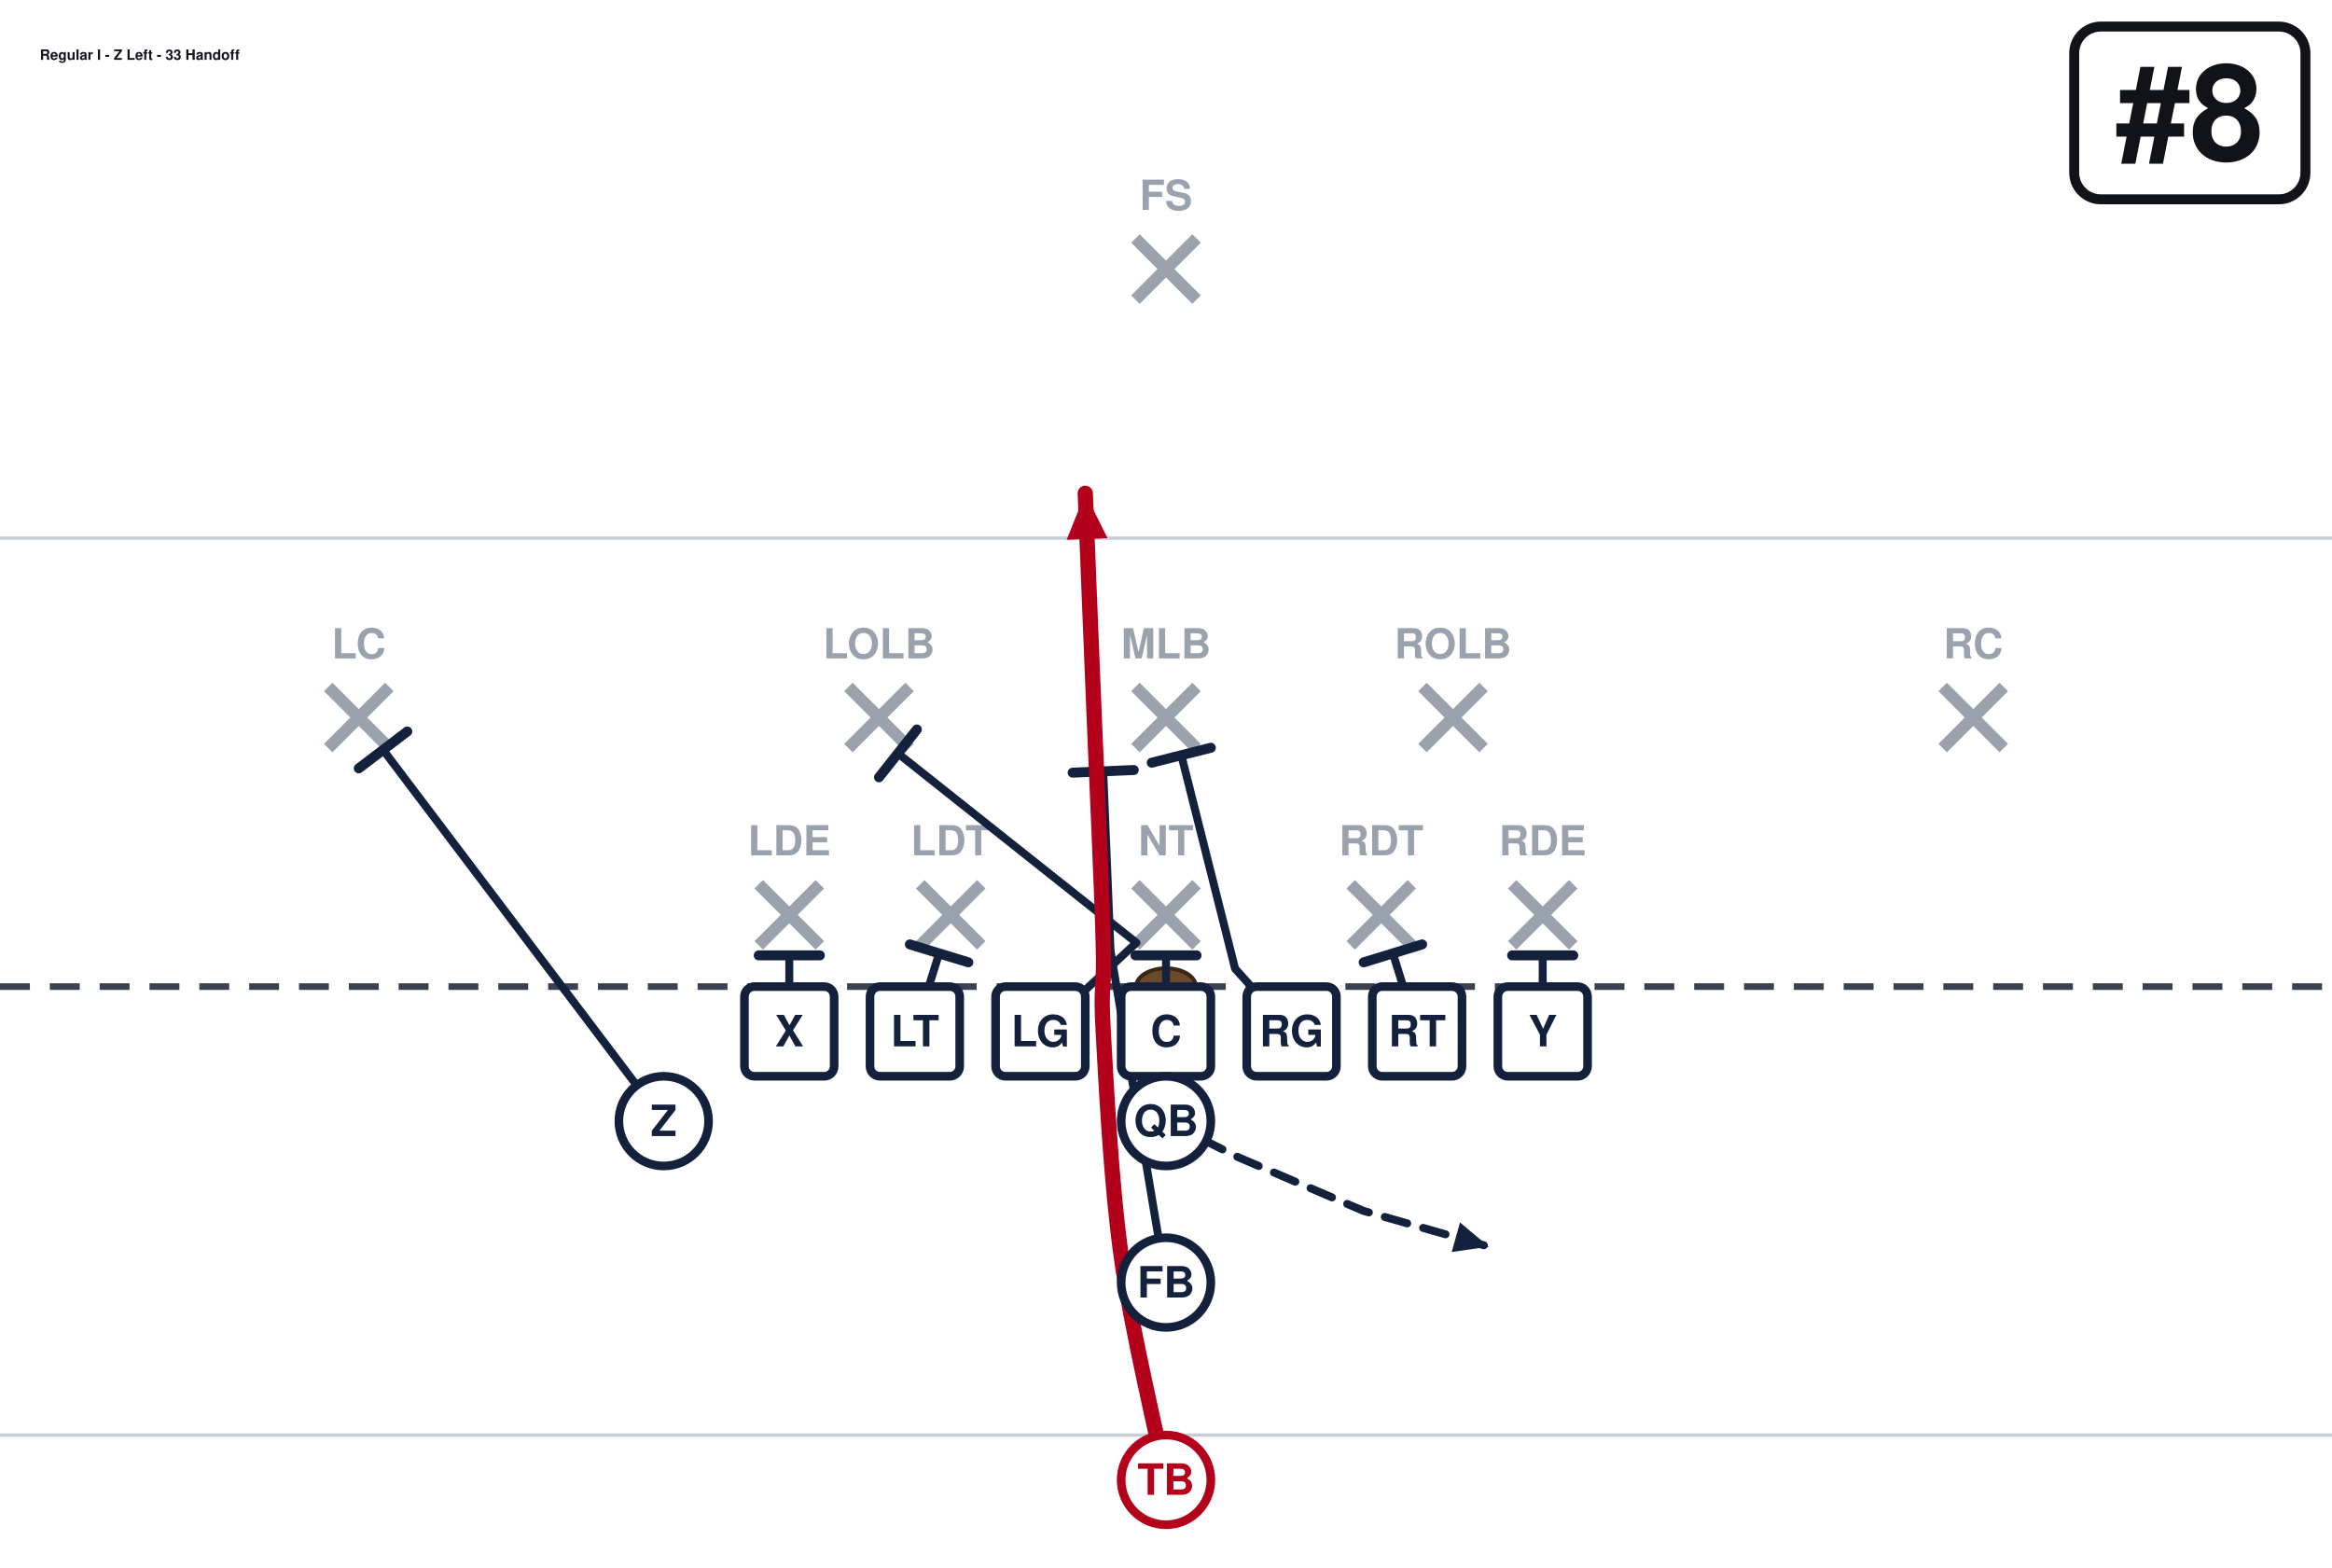
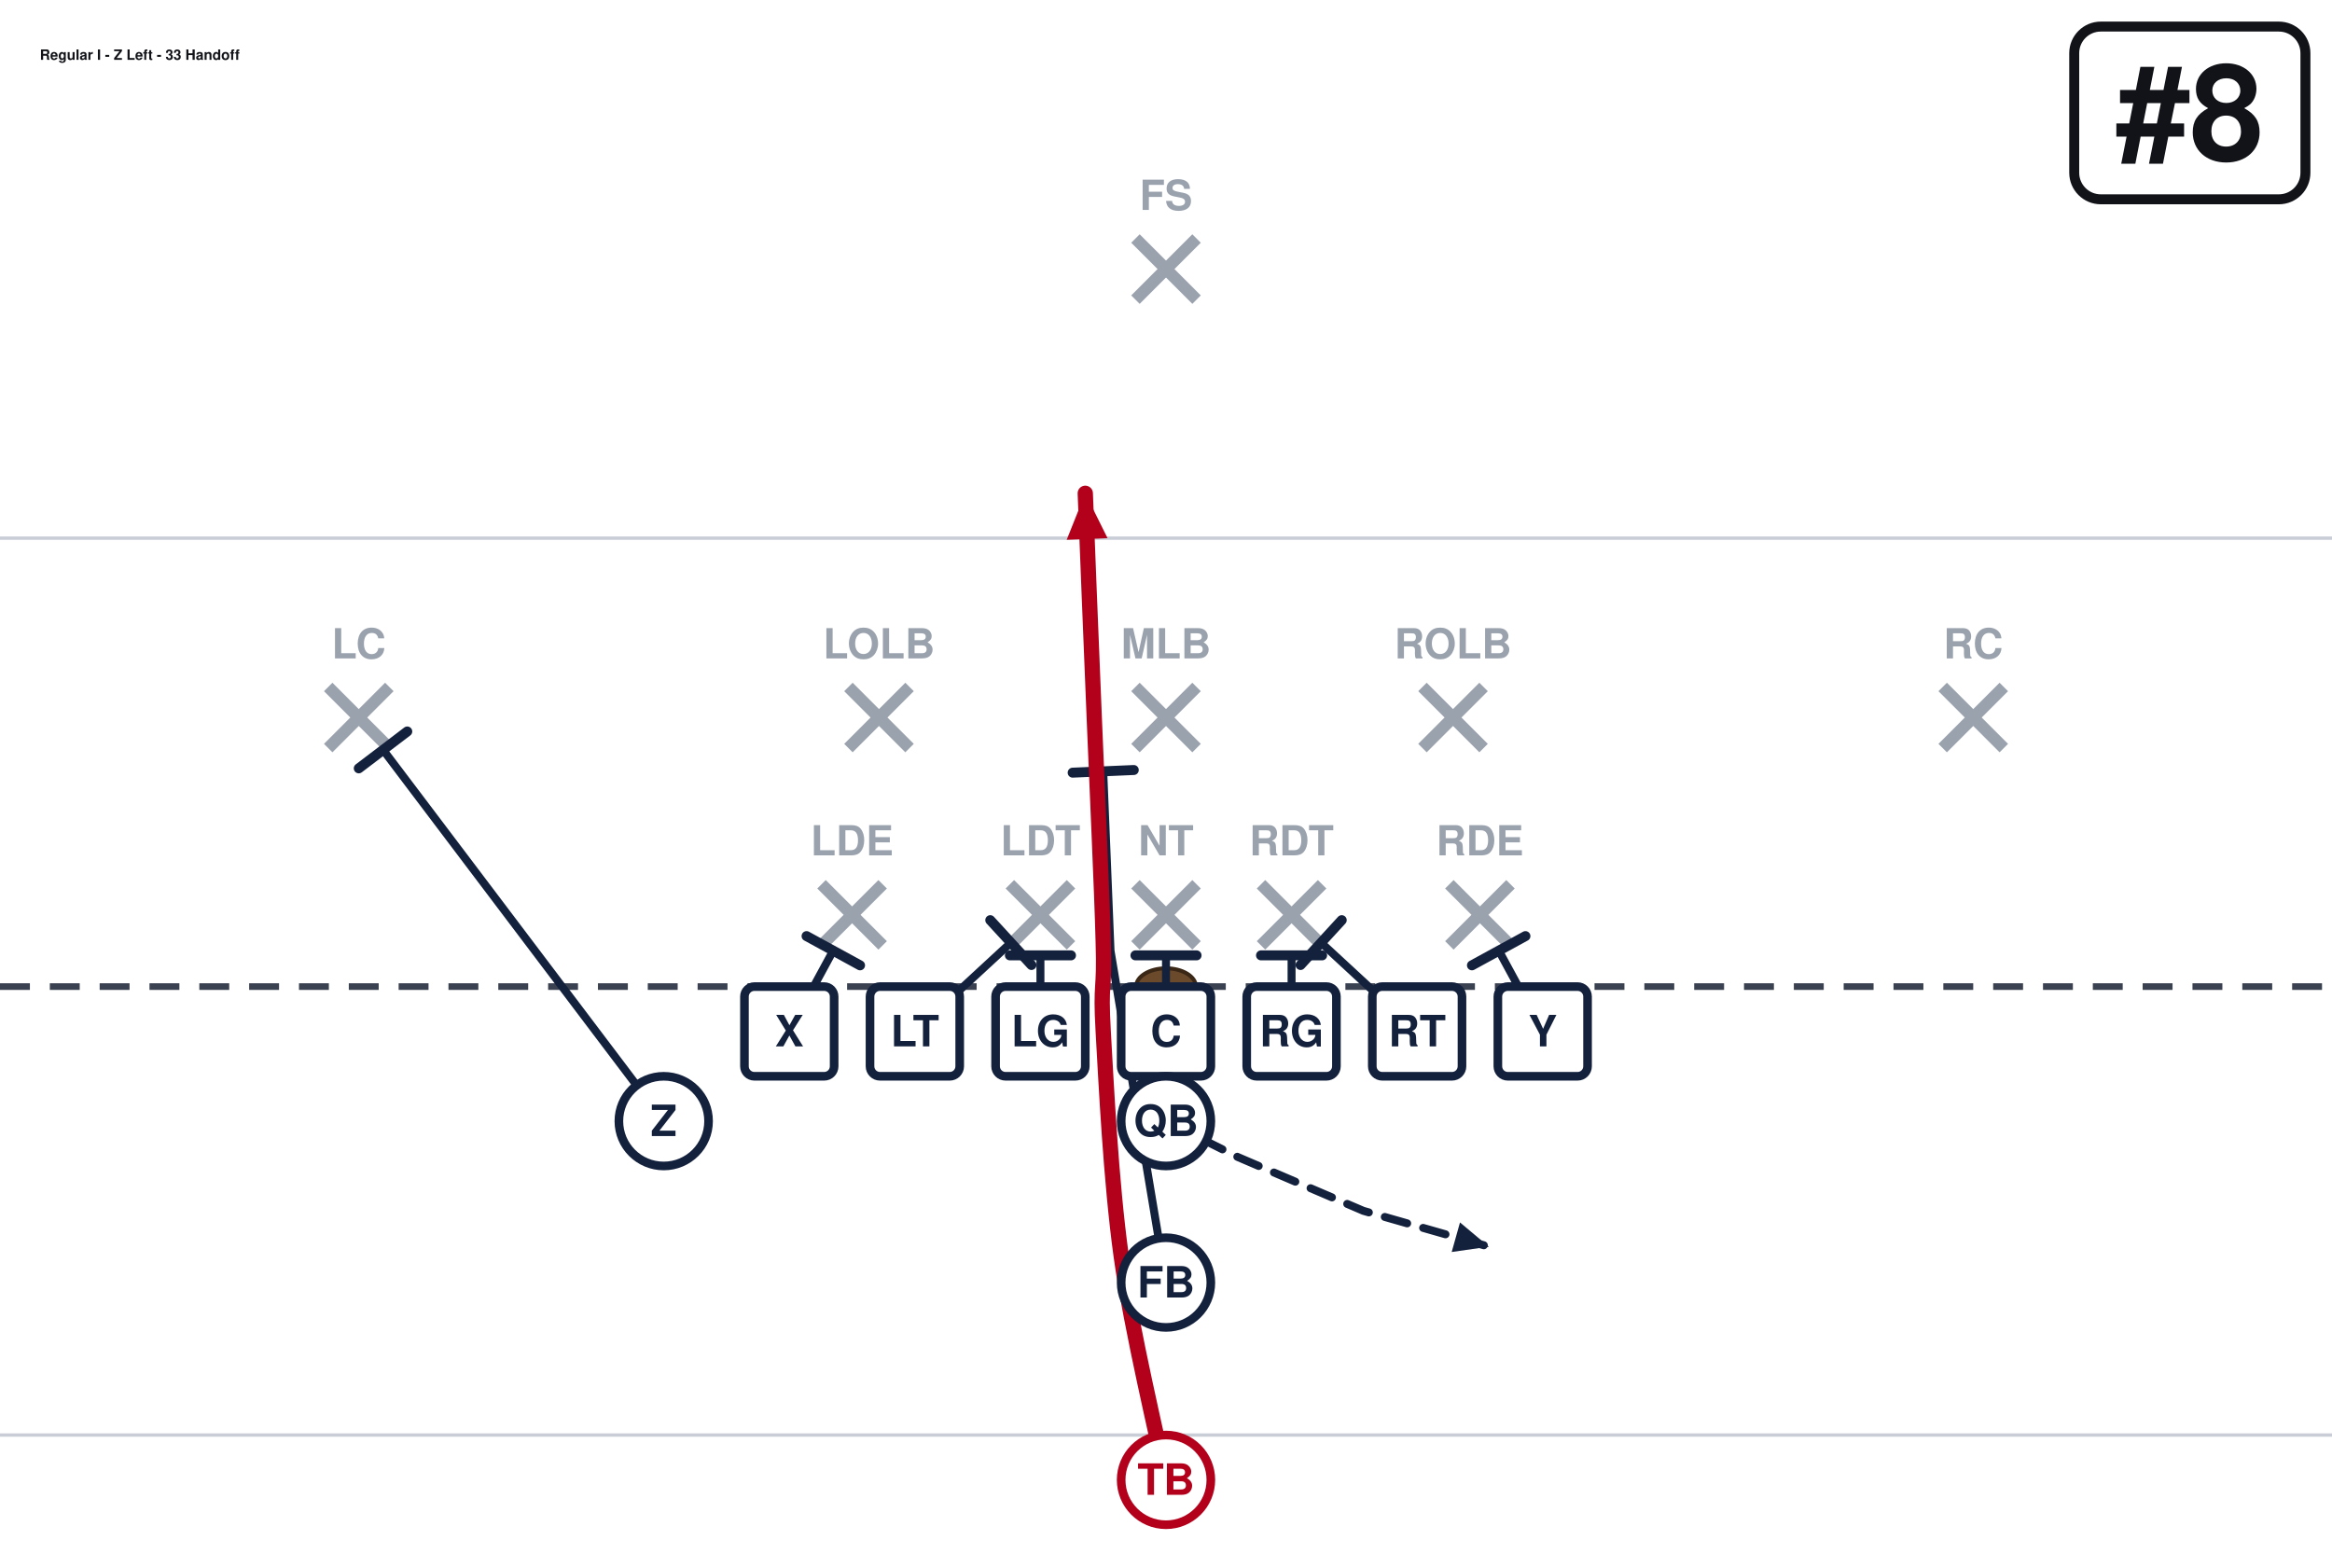
<svg xmlns="http://www.w3.org/2000/svg" width="702" height="472" viewBox="0 27 702 472" font-family="Segoe UI, Helvetica, Arial, sans-serif" role="img">
  <rect x="0" y="0" width="702" height="513" fill="#ffffff" />
  <line x1="0" y1="459.0" x2="702" y2="459.0" stroke="#c8cdd6" stroke-width="1" />
  <line x1="0" y1="189.0" x2="702" y2="189.0" stroke="#c8cdd6" stroke-width="1" />
  <line x1="0" y1="324.0" x2="702" y2="324.0" stroke="#3a4150" stroke-width="2" stroke-dasharray="9 6" />
  <ellipse cx="351.0" cy="324.0" rx="9" ry="5.5" fill="#6b4a2b" stroke="#3a2716" stroke-width="1.2" />
-   <line x1="228.4" y1="293.2" x2="246.8" y2="311.6" stroke="#9aa2ae" stroke-width="3.6" />
-   <line x1="246.8" y1="293.2" x2="228.4" y2="311.6" stroke="#9aa2ae" stroke-width="3.6" />
-   <text x="237.6" y="284.5" text-anchor="middle" font-size="12.5" fill="#9aa2ae" font-weight="600">LDE</text>
-   <line x1="277.0" y1="293.2" x2="295.4" y2="311.6" stroke="#9aa2ae" stroke-width="3.6" />
-   <line x1="295.4" y1="293.2" x2="277.0" y2="311.6" stroke="#9aa2ae" stroke-width="3.6" />
-   <text x="286.2" y="284.5" text-anchor="middle" font-size="12.5" fill="#9aa2ae" font-weight="600">LDT</text>
+   <line x1="247.3" y1="293.2" x2="265.7" y2="311.6" stroke="#9aa2ae" stroke-width="3.6" />
+   <line x1="265.7" y1="293.2" x2="247.3" y2="311.6" stroke="#9aa2ae" stroke-width="3.6" />
+   <line x1="304.0" y1="293.2" x2="322.4" y2="311.6" stroke="#9aa2ae" stroke-width="3.6" />
+   <line x1="322.4" y1="293.2" x2="304.0" y2="311.6" stroke="#9aa2ae" stroke-width="3.6" />
  <line x1="341.8" y1="293.2" x2="360.2" y2="311.6" stroke="#9aa2ae" stroke-width="3.6" />
  <line x1="360.2" y1="293.2" x2="341.8" y2="311.6" stroke="#9aa2ae" stroke-width="3.6" />
-   <text x="351.0" y="284.5" text-anchor="middle" font-size="12.5" fill="#9aa2ae" font-weight="600">NT</text>
-   <line x1="406.6" y1="293.2" x2="425.0" y2="311.6" stroke="#9aa2ae" stroke-width="3.6" />
-   <line x1="425.0" y1="293.2" x2="406.6" y2="311.6" stroke="#9aa2ae" stroke-width="3.6" />
-   <text x="415.8" y="284.5" text-anchor="middle" font-size="12.5" fill="#9aa2ae" font-weight="600">RDT</text>
-   <line x1="455.2" y1="293.2" x2="473.6" y2="311.6" stroke="#9aa2ae" stroke-width="3.6" />
-   <line x1="473.6" y1="293.2" x2="455.2" y2="311.6" stroke="#9aa2ae" stroke-width="3.6" />
-   <text x="464.4" y="284.5" text-anchor="middle" font-size="12.5" fill="#9aa2ae" font-weight="600">RDE</text>
+   <line x1="379.6" y1="293.2" x2="398.0" y2="311.6" stroke="#9aa2ae" stroke-width="3.6" />
+   <line x1="398.0" y1="293.2" x2="379.6" y2="311.6" stroke="#9aa2ae" stroke-width="3.6" />
+   <line x1="436.3" y1="293.2" x2="454.7" y2="311.6" stroke="#9aa2ae" stroke-width="3.6" />
+   <line x1="454.7" y1="293.2" x2="436.3" y2="311.6" stroke="#9aa2ae" stroke-width="3.6" />
  <line x1="255.4" y1="233.8" x2="273.8" y2="252.2" stroke="#9aa2ae" stroke-width="3.6" />
  <line x1="273.8" y1="233.8" x2="255.4" y2="252.2" stroke="#9aa2ae" stroke-width="3.6" />
-   <text x="264.6" y="225.2" text-anchor="middle" font-size="12.5" fill="#9aa2ae" font-weight="600">LOLB</text>
  <line x1="341.8" y1="233.8" x2="360.2" y2="252.2" stroke="#9aa2ae" stroke-width="3.6" />
  <line x1="360.2" y1="233.8" x2="341.8" y2="252.2" stroke="#9aa2ae" stroke-width="3.6" />
-   <text x="351.0" y="225.2" text-anchor="middle" font-size="12.5" fill="#9aa2ae" font-weight="600">MLB</text>
  <line x1="428.2" y1="233.8" x2="446.6" y2="252.2" stroke="#9aa2ae" stroke-width="3.6" />
  <line x1="446.6" y1="233.8" x2="428.2" y2="252.2" stroke="#9aa2ae" stroke-width="3.6" />
-   <text x="437.4" y="225.2" text-anchor="middle" font-size="12.5" fill="#9aa2ae" font-weight="600">ROLB</text>
  <line x1="98.8" y1="233.8" x2="117.2" y2="252.2" stroke="#9aa2ae" stroke-width="3.6" />
  <line x1="117.2" y1="233.8" x2="98.8" y2="252.2" stroke="#9aa2ae" stroke-width="3.6" />
-   <text x="108.0" y="225.2" text-anchor="middle" font-size="12.5" fill="#9aa2ae" font-weight="600">LC</text>
  <line x1="584.8" y1="233.8" x2="603.2" y2="252.2" stroke="#9aa2ae" stroke-width="3.6" />
  <line x1="603.2" y1="233.8" x2="584.8" y2="252.2" stroke="#9aa2ae" stroke-width="3.6" />
-   <text x="594.0" y="225.2" text-anchor="middle" font-size="12.5" fill="#9aa2ae" font-weight="600">RC</text>
  <line x1="341.8" y1="98.8" x2="360.2" y2="117.2" stroke="#9aa2ae" stroke-width="3.6" />
  <line x1="360.2" y1="98.8" x2="341.8" y2="117.2" stroke="#9aa2ae" stroke-width="3.6" />
-   <text x="351.0" y="90.2" text-anchor="middle" font-size="12.5" fill="#9aa2ae" font-weight="600">FS</text>
-   <path d="M237.6,337.5 L237.6,314.6" fill="none" stroke="#14213d" stroke-width="2.4" stroke-linecap="round" stroke-linejoin="round" />
-   <line x1="228.4" y1="314.6" x2="246.8" y2="314.6" stroke="#14213d" stroke-width="3.0" stroke-linecap="round" />
-   <path d="M275.4,337.5 L282.7,314.0" fill="none" stroke="#14213d" stroke-width="2.4" stroke-linecap="round" stroke-linejoin="round" />
-   <line x1="273.9" y1="311.3" x2="291.5" y2="316.7" stroke="#14213d" stroke-width="3.0" stroke-linecap="round" />
-   <path d="M313.2,337.5 L342.1,310.8 L270.3,253.8" fill="none" stroke="#14213d" stroke-width="2.4" stroke-linecap="round" stroke-linejoin="round" />
-   <line x1="264.6" y1="261.0" x2="276.0" y2="246.6" stroke="#14213d" stroke-width="3.0" stroke-linecap="round" />
+   <path d="M237.6,337.5 L250.8,313.2" fill="none" stroke="#14213d" stroke-width="2.4" stroke-linecap="round" stroke-linejoin="round" />
+   <line x1="242.8" y1="308.8" x2="258.9" y2="317.6" stroke="#14213d" stroke-width="3.0" stroke-linecap="round" />
+   <path d="M275.4,337.5 L304.3,310.8" fill="none" stroke="#14213d" stroke-width="2.4" stroke-linecap="round" stroke-linejoin="round" />
+   <line x1="298.1" y1="304.0" x2="310.5" y2="317.5" stroke="#14213d" stroke-width="3.0" stroke-linecap="round" />
+   <path d="M313.2,337.5 L313.2,314.6" fill="none" stroke="#14213d" stroke-width="2.4" stroke-linecap="round" stroke-linejoin="round" />
+   <line x1="304.0" y1="314.6" x2="322.4" y2="314.6" stroke="#14213d" stroke-width="3.0" stroke-linecap="round" />
  <path d="M351.0,337.5 L351.0,314.6" fill="none" stroke="#14213d" stroke-width="2.4" stroke-linecap="round" stroke-linejoin="round" />
  <line x1="341.8" y1="314.6" x2="360.2" y2="314.6" stroke="#14213d" stroke-width="3.0" stroke-linecap="round" />
-   <path d="M388.8,337.5 L371.8,318.6 L355.6,254.3" fill="none" stroke="#14213d" stroke-width="2.4" stroke-linecap="round" stroke-linejoin="round" />
-   <line x1="346.7" y1="256.6" x2="364.5" y2="252.1" stroke="#14213d" stroke-width="3.0" stroke-linecap="round" />
-   <path d="M426.6,337.5 L419.3,314.0" fill="none" stroke="#14213d" stroke-width="2.4" stroke-linecap="round" stroke-linejoin="round" />
-   <line x1="410.5" y1="316.7" x2="428.1" y2="311.3" stroke="#14213d" stroke-width="3.0" stroke-linecap="round" />
-   <path d="M464.4,337.5 L464.4,314.6" fill="none" stroke="#14213d" stroke-width="2.4" stroke-linecap="round" stroke-linejoin="round" />
-   <line x1="455.2" y1="314.6" x2="473.6" y2="314.6" stroke="#14213d" stroke-width="3.0" stroke-linecap="round" />
+   <path d="M388.8,337.5 L388.8,314.6" fill="none" stroke="#14213d" stroke-width="2.4" stroke-linecap="round" stroke-linejoin="round" />
+   <line x1="379.6" y1="314.6" x2="398.0" y2="314.6" stroke="#14213d" stroke-width="3.0" stroke-linecap="round" />
+   <path d="M426.6,337.5 L397.7,310.8" fill="none" stroke="#14213d" stroke-width="2.4" stroke-linecap="round" stroke-linejoin="round" />
+   <line x1="391.5" y1="317.5" x2="403.9" y2="304.0" stroke="#14213d" stroke-width="3.0" stroke-linecap="round" />
+   <path d="M464.4,337.5 L451.2,313.2" fill="none" stroke="#14213d" stroke-width="2.4" stroke-linecap="round" stroke-linejoin="round" />
+   <line x1="443.1" y1="317.6" x2="459.2" y2="308.8" stroke="#14213d" stroke-width="3.0" stroke-linecap="round" />
  <path d="M199.8,364.5 L115.3,252.7" fill="none" stroke="#14213d" stroke-width="2.4" stroke-linecap="round" stroke-linejoin="round" />
  <line x1="108.0" y1="258.3" x2="122.6" y2="247.2" stroke="#14213d" stroke-width="3.0" stroke-linecap="round" />
  <path d="M351.0,364.5 L372.6,375.3 L410.4,391.5 L448.2,402.3" fill="none" stroke="#14213d" stroke-width="2.4" stroke-linecap="round" stroke-linejoin="round" stroke-dasharray="7 5" />
  <polygon points="448.2,402.3 437.0,403.9 439.5,395.0" fill="#14213d" />
  <path d="M351.0,413.1 L334.3,313.2 L332.1,259.2" fill="none" stroke="#14213d" stroke-width="2.4" stroke-linecap="round" stroke-linejoin="round" />
  <line x1="322.9" y1="259.6" x2="341.3" y2="258.8" stroke="#14213d" stroke-width="3.0" stroke-linecap="round" />
  <path d="M351.0,472.5 C348.8,461.2 340.6,427.5 337.5,405.0 C334.4,382.5 333.0,353.2 332.1,337.5 C331.2,321.8 332.6,326.2 332.1,310.5 C331.7,294.8 330.3,265.5 329.4,243.0 C328.5,220.5 327.1,186.8 326.7,175.5" fill="none" stroke="#b3001b" stroke-width="4.6" stroke-linecap="round" stroke-linejoin="round" />
  <polygon points="326.7,175.5 333.4,189.0 321.1,189.5" fill="#b3001b" />
  <rect x="224.1" y="324.0" width="27.0" height="27.0" rx="3" fill="#ffffff" stroke="#14213d" stroke-width="2.6" />
  <text x="237.6" y="342.0" text-anchor="middle" font-size="13" font-weight="700" fill="#14213d">X</text>
  <rect x="261.9" y="324.0" width="27.0" height="27.0" rx="3" fill="#ffffff" stroke="#14213d" stroke-width="2.6" />
  <text x="275.4" y="342.0" text-anchor="middle" font-size="13" font-weight="700" fill="#14213d">LT</text>
  <rect x="299.7" y="324.0" width="27.0" height="27.0" rx="3" fill="#ffffff" stroke="#14213d" stroke-width="2.6" />
  <text x="313.2" y="342.0" text-anchor="middle" font-size="13" font-weight="700" fill="#14213d">LG</text>
  <rect x="337.5" y="324.0" width="27.0" height="27.0" rx="3" fill="#ffffff" stroke="#14213d" stroke-width="2.6" />
  <text x="351.0" y="342.0" text-anchor="middle" font-size="13" font-weight="700" fill="#14213d">C</text>
  <rect x="375.3" y="324.0" width="27.0" height="27.0" rx="3" fill="#ffffff" stroke="#14213d" stroke-width="2.6" />
  <text x="388.8" y="342.0" text-anchor="middle" font-size="13" font-weight="700" fill="#14213d">RG</text>
  <rect x="413.1" y="324.0" width="27.0" height="27.0" rx="3" fill="#ffffff" stroke="#14213d" stroke-width="2.6" />
  <text x="426.6" y="342.0" text-anchor="middle" font-size="13" font-weight="700" fill="#14213d">RT</text>
  <rect x="450.9" y="324.0" width="27.0" height="27.0" rx="3" fill="#ffffff" stroke="#14213d" stroke-width="2.6" />
  <text x="464.4" y="342.0" text-anchor="middle" font-size="13" font-weight="700" fill="#14213d">Y</text>
  <circle cx="199.8" cy="364.5" r="13.5" fill="#ffffff" stroke="#14213d" stroke-width="2.6" />
  <text x="199.8" y="369.0" text-anchor="middle" font-size="13" font-weight="700" fill="#14213d">Z</text>
  <circle cx="351.0" cy="364.5" r="13.5" fill="#ffffff" stroke="#14213d" stroke-width="2.6" />
  <text x="351.0" y="369.0" text-anchor="middle" font-size="13" font-weight="700" fill="#14213d">QB</text>
  <circle cx="351.0" cy="413.1" r="13.5" fill="#ffffff" stroke="#14213d" stroke-width="2.6" />
  <text x="351.0" y="417.6" text-anchor="middle" font-size="13" font-weight="700" fill="#14213d">FB</text>
  <circle cx="351.0" cy="472.5" r="13.5" fill="#ffffff" stroke="#b3001b" stroke-width="2.6" />
  <text x="351.0" y="477.0" text-anchor="middle" font-size="13" font-weight="700" fill="#b3001b">TB</text>
+   <text x="256.5" y="284.5" text-anchor="middle" font-size="12.5" fill="#9aa2ae" font-weight="600" stroke="#fff" stroke-width="3" paint-order="stroke">LDE</text>
+   <text x="313.2" y="284.5" text-anchor="middle" font-size="12.5" fill="#9aa2ae" font-weight="600" stroke="#fff" stroke-width="3" paint-order="stroke">LDT</text>
+   <text x="351.0" y="284.5" text-anchor="middle" font-size="12.5" fill="#9aa2ae" font-weight="600" stroke="#fff" stroke-width="3" paint-order="stroke">NT</text>
+   <text x="388.8" y="284.5" text-anchor="middle" font-size="12.5" fill="#9aa2ae" font-weight="600" stroke="#fff" stroke-width="3" paint-order="stroke">RDT</text>
+   <text x="445.5" y="284.5" text-anchor="middle" font-size="12.5" fill="#9aa2ae" font-weight="600" stroke="#fff" stroke-width="3" paint-order="stroke">RDE</text>
+   <text x="264.6" y="225.2" text-anchor="middle" font-size="12.5" fill="#9aa2ae" font-weight="600" stroke="#fff" stroke-width="3" paint-order="stroke">LOLB</text>
+   <text x="351.0" y="225.2" text-anchor="middle" font-size="12.5" fill="#9aa2ae" font-weight="600" stroke="#fff" stroke-width="3" paint-order="stroke">MLB</text>
+   <text x="437.4" y="225.2" text-anchor="middle" font-size="12.5" fill="#9aa2ae" font-weight="600" stroke="#fff" stroke-width="3" paint-order="stroke">ROLB</text>
+   <text x="108.0" y="225.2" text-anchor="middle" font-size="12.5" fill="#9aa2ae" font-weight="600" stroke="#fff" stroke-width="3" paint-order="stroke">LC</text>
+   <text x="594.0" y="225.2" text-anchor="middle" font-size="12.5" fill="#9aa2ae" font-weight="600" stroke="#fff" stroke-width="3" paint-order="stroke">RC</text>
+   <text x="351.0" y="90.2" text-anchor="middle" font-size="12.5" fill="#9aa2ae" font-weight="600" stroke="#fff" stroke-width="3" paint-order="stroke">FS</text>
  <rect x="624.4" y="35.0" width="69.6" height="52.0" rx="8" fill="#ffffff" stroke="#111318" stroke-width="3" />
  <text x="659.2" y="75.0" text-anchor="middle" font-size="40" font-weight="800" fill="#111318">#8</text>
  <text x="12.0" y="45.0" font-size="4.3" font-weight="700" fill="#111318">Regular I - Z Left - 33 Handoff</text>
</svg>
